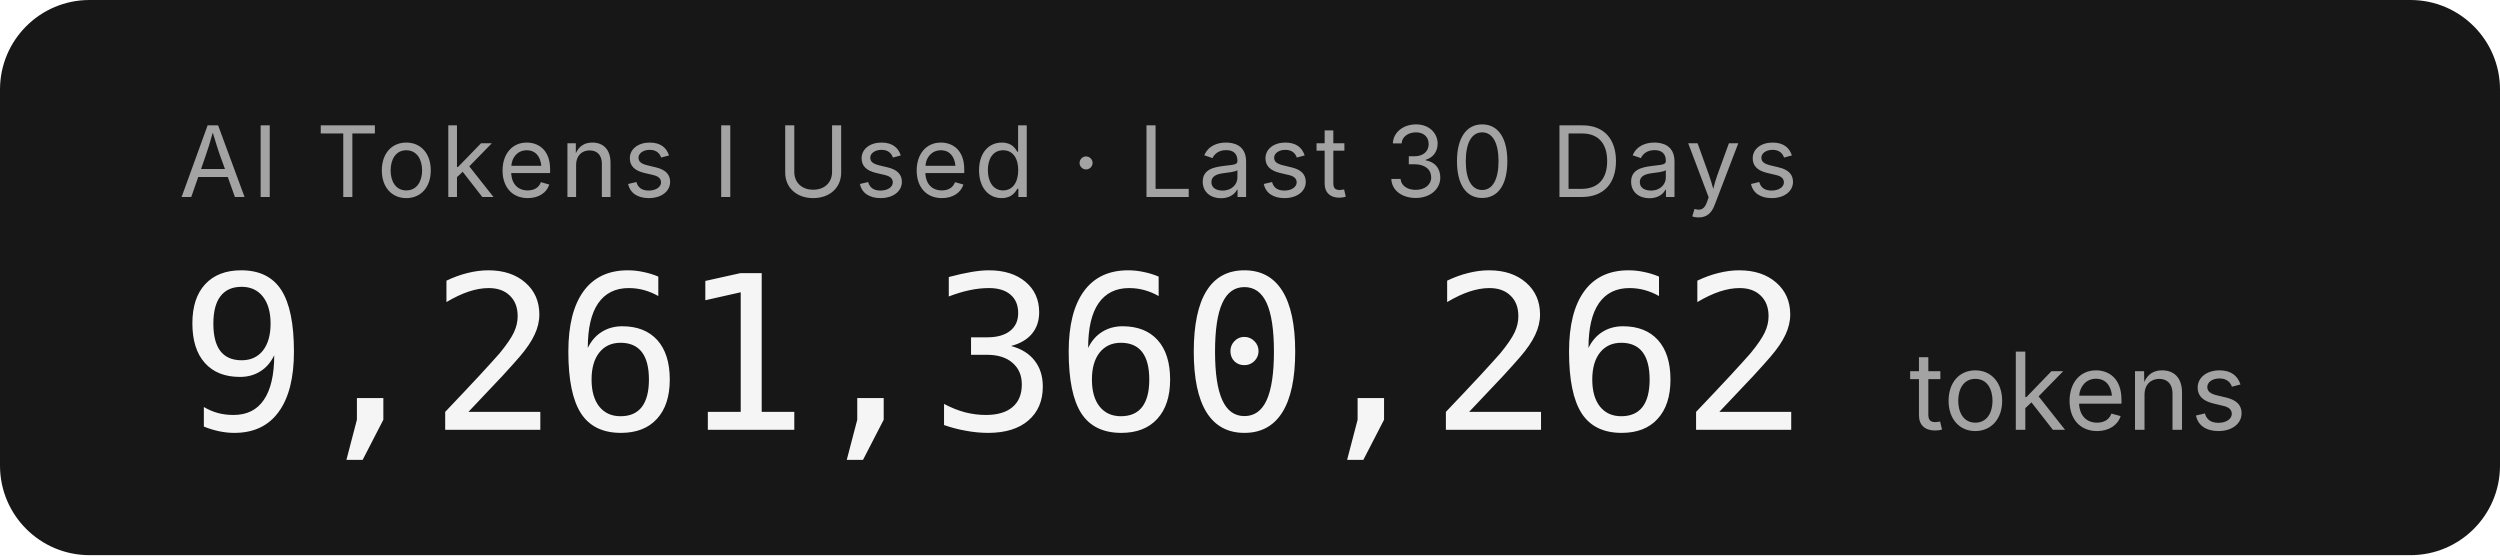
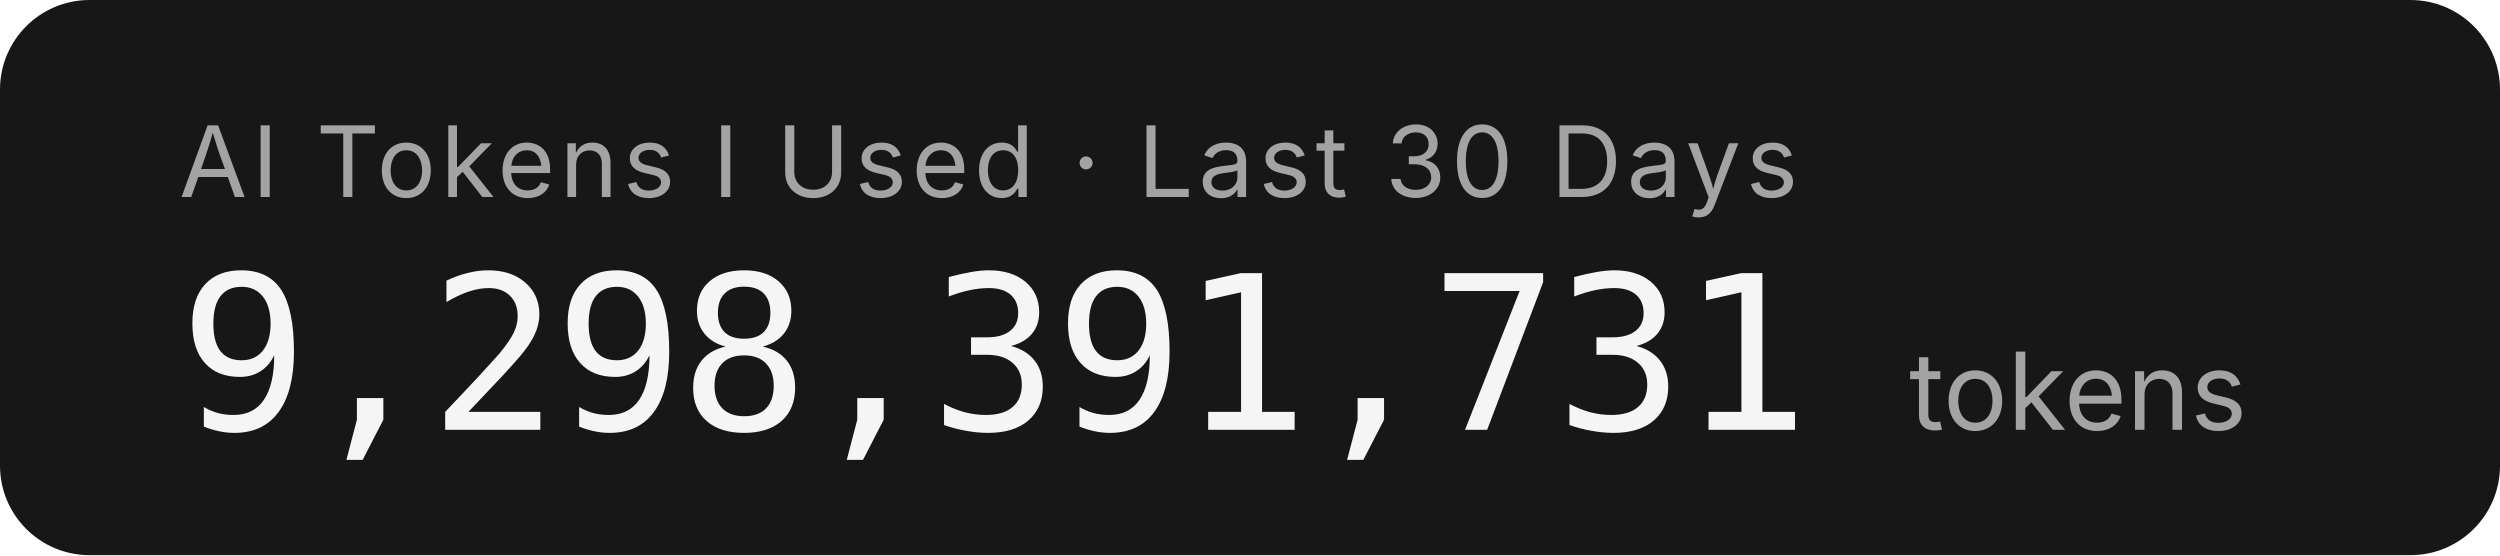
- <svg xmlns="http://www.w3.org/2000/svg" width="279.2" height="62" role="img" aria-label="AI Tokens I Used · Last 30 Days: 9,261,360,262 tokens">
+ <svg xmlns="http://www.w3.org/2000/svg" width="279.2" height="62" role="img" aria-label="AI Tokens I Used · Last 30 Days: 9,298,391,731 tokens">
  <rect width="279.2" height="62" rx="10" fill="#171717" />
  <g font-family="'Inter','SF Pro Display',-apple-system,'Segoe UI',sans-serif">
    <text x="20" y="22" fill="#a3a3a3" font-size="11" letter-spacing="0.05em">AI Tokens I Used · Last 30 Days</text>
-     <text x="20" y="48" fill="#f5f5f5" font-size="24" font-weight="300" font-family="'SF Mono','Cascadia Code','Consolas',monospace" letter-spacing="-0.02em">9,261,360,262</text>
+     <text x="20" y="48" fill="#f5f5f5" font-size="24" font-weight="300" font-family="'SF Mono','Cascadia Code','Consolas',monospace" letter-spacing="-0.02em">9,298,391,731</text>
    <text x="213.2" y="48" fill="#a3a3a3" font-size="12">tokens</text>
  </g>
</svg>
